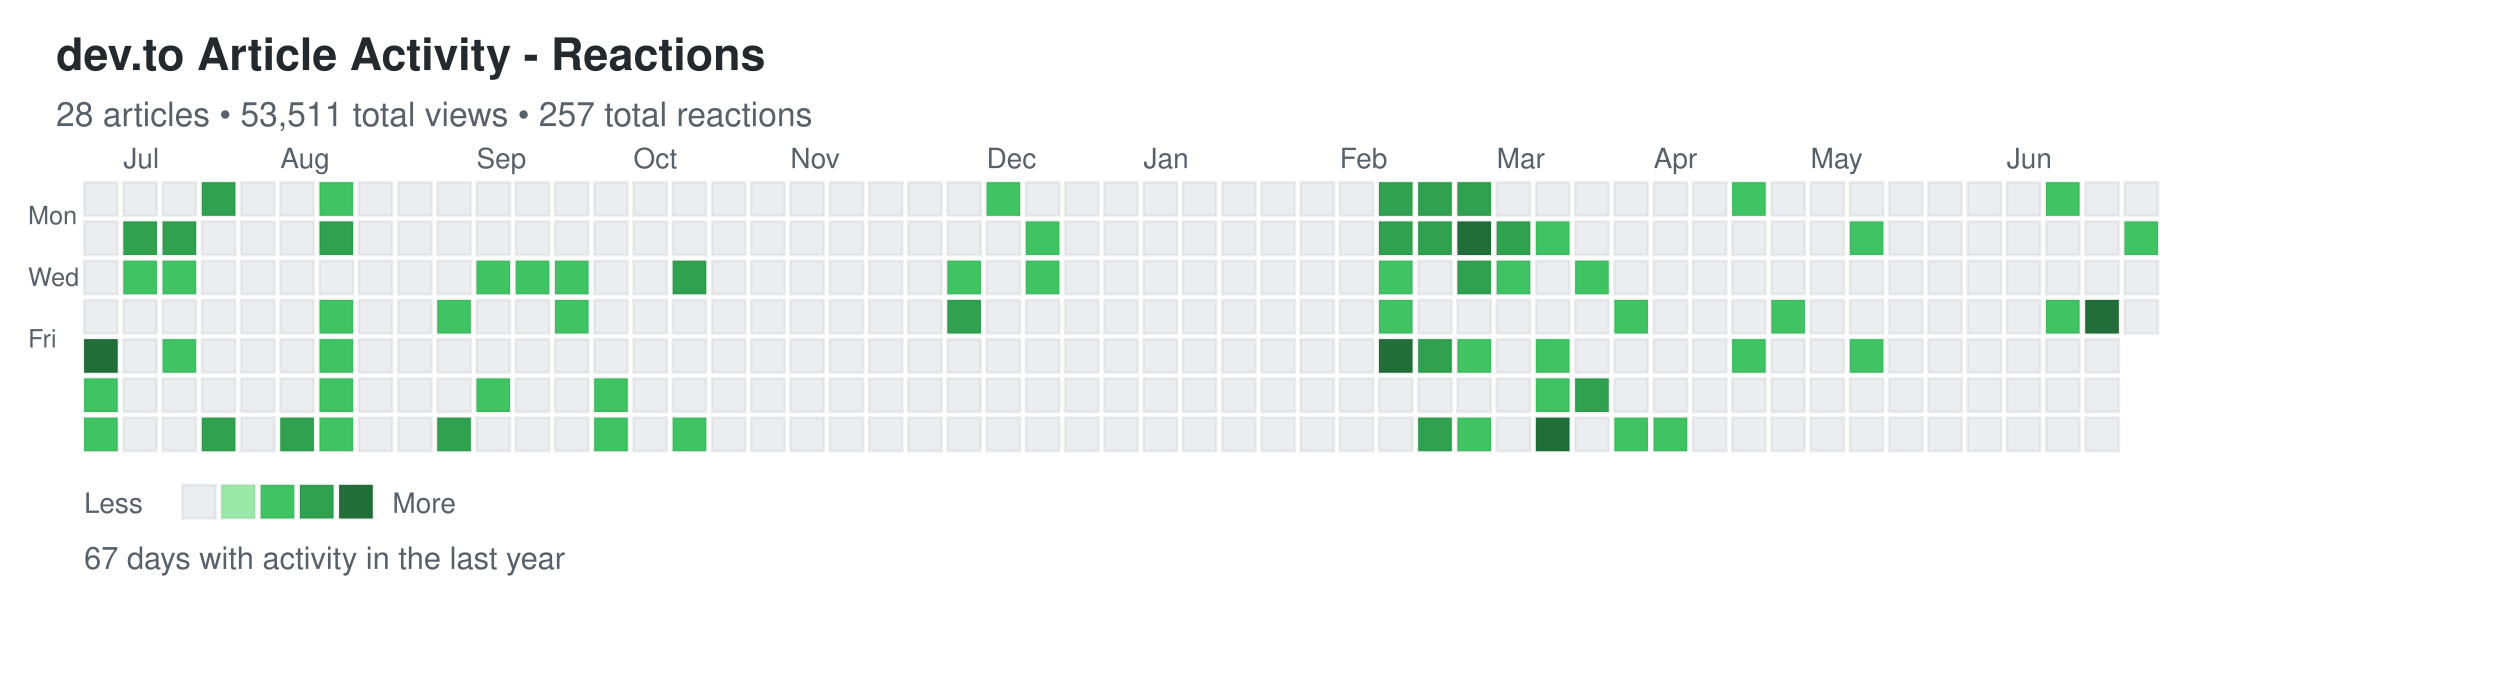
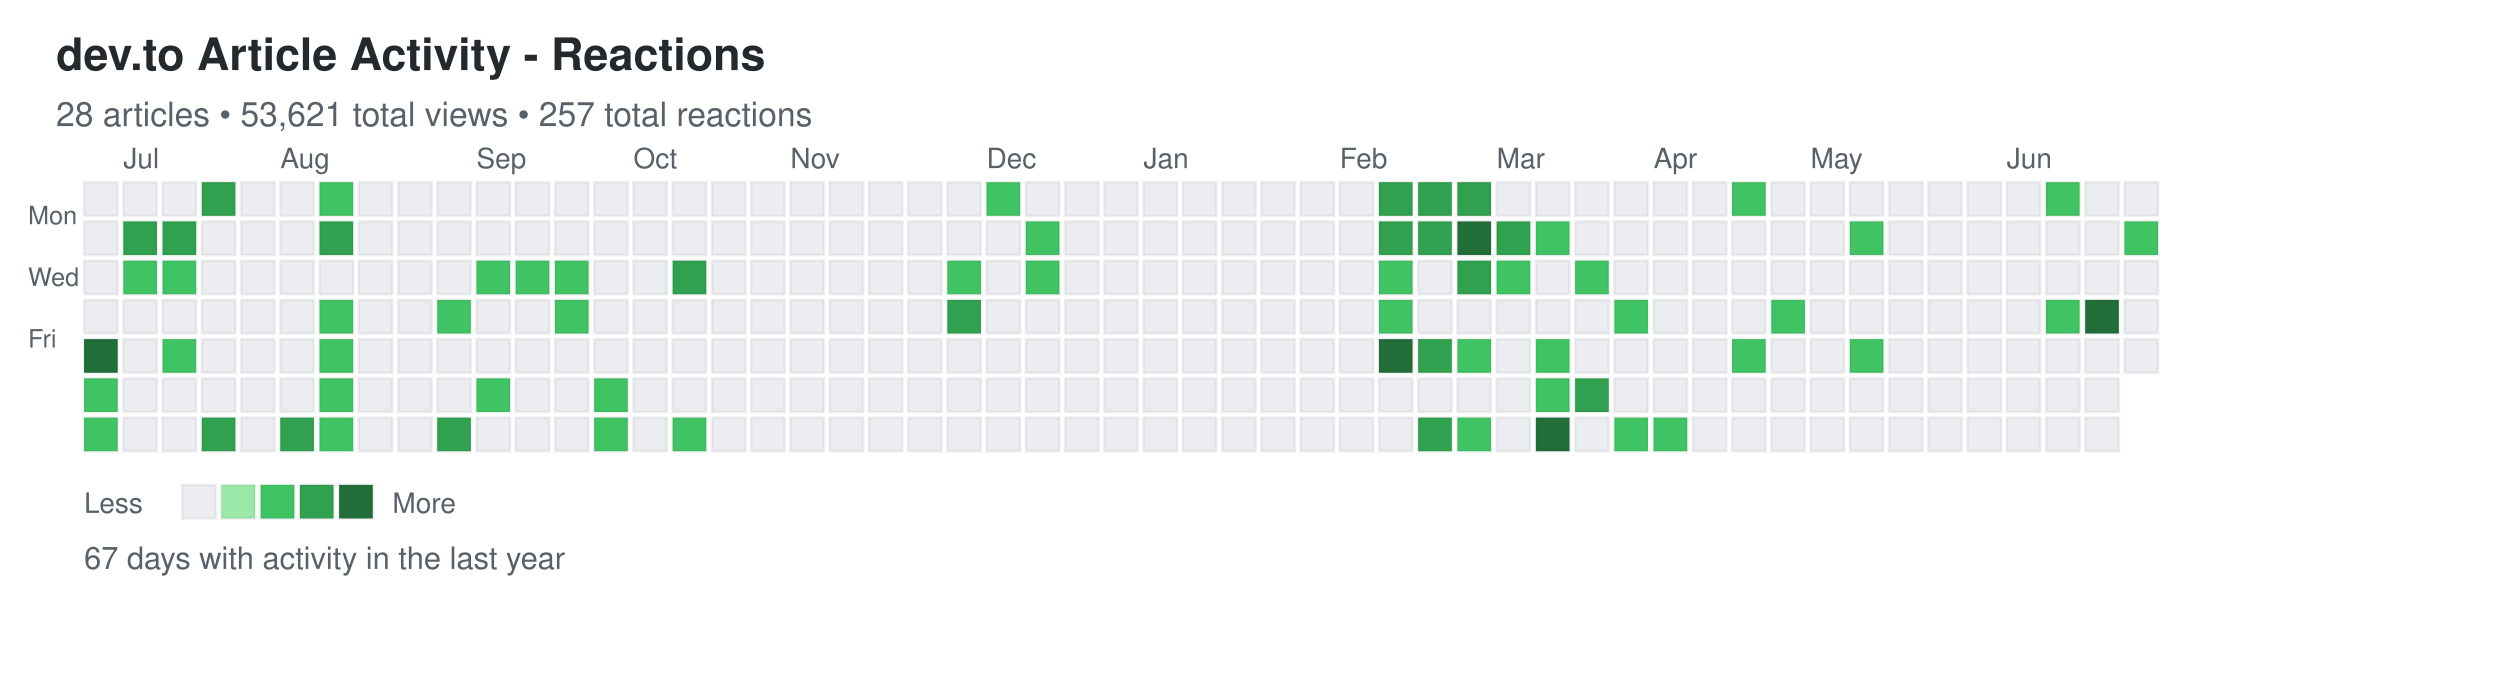
<svg xmlns="http://www.w3.org/2000/svg" width="892" height="248">
  <defs>
    <style>
.day { stroke: rgba(27,31,35,0.06); stroke-width: 1px; cursor: pointer; }
.day:hover { stroke: rgba(27,31,35,0.3); stroke-width: 2px; }
.month-label { font-family: -apple-system, BlinkMacSystemFont, "Segoe UI", Helvetica, Arial, sans-serif; font-size: 10px; fill: #586069; }
.day-label { font-family: -apple-system, BlinkMacSystemFont, "Segoe UI", Helvetica, Arial, sans-serif; font-size: 9px; fill: #586069; }
.title { font-family: -apple-system, BlinkMacSystemFont, "Segoe UI", Helvetica, Arial, sans-serif; font-size: 16px; font-weight: 600; fill: #24292e; }
.subtitle { font-family: -apple-system, BlinkMacSystemFont, "Segoe UI", Helvetica, Arial, sans-serif; font-size: 12px; fill: #586069; }
.stats { font-family: -apple-system, BlinkMacSystemFont, "Segoe UI", Helvetica, Arial, sans-serif; font-size: 11px; fill: #586069; }
.legend-text { font-family: -apple-system, BlinkMacSystemFont, "Segoe UI", Helvetica, Arial, sans-serif; font-size: 10px; fill: #586069; }
</style>
  </defs>
  <text x="20" y="25" class="title">dev.to Article Activity - Reactions</text>
-   <text x="20" y="45" class="subtitle">28 articles • 53,511 total views • 257 total reactions</text>
+   <text x="20" y="45" class="subtitle">28 articles • 53,621 total views • 257 total reactions</text>
  <text x="10" y="80" class="day-label">Mon</text>
  <text x="10" y="102" class="day-label">Wed</text>
  <text x="10" y="124" class="day-label">Fri</text>
  <rect x="30" y="65" width="12" height="12" fill="#ebedf0" class="day" data-date="2025-06-22" data-level="0" />
  <rect x="30" y="79" width="12" height="12" fill="#ebedf0" class="day" data-date="2025-06-23" data-level="0" />
  <rect x="30" y="93" width="12" height="12" fill="#ebedf0" class="day" data-date="2025-06-24" data-level="0" />
  <rect x="30" y="107" width="12" height="12" fill="#ebedf0" class="day" data-date="2025-06-25" data-level="0" />
  <rect x="30" y="121" width="12" height="12" fill="#216e39" class="day" data-date="2025-06-26" data-level="4" />
  <rect x="30" y="135" width="12" height="12" fill="#40c463" class="day" data-date="2025-06-27" data-level="2" />
  <rect x="30" y="149" width="12" height="12" fill="#40c463" class="day" data-date="2025-06-28" data-level="2" />
  <rect x="44" y="65" width="12" height="12" fill="#ebedf0" class="day" data-date="2025-06-29" data-level="0" />
  <rect x="44" y="79" width="12" height="12" fill="#30a14e" class="day" data-date="2025-06-30" data-level="3" />
  <rect x="44" y="93" width="12" height="12" fill="#40c463" class="day" data-date="2025-07-01" data-level="2" />
  <rect x="44" y="107" width="12" height="12" fill="#ebedf0" class="day" data-date="2025-07-02" data-level="0" />
  <rect x="44" y="121" width="12" height="12" fill="#ebedf0" class="day" data-date="2025-07-03" data-level="0" />
  <rect x="44" y="135" width="12" height="12" fill="#ebedf0" class="day" data-date="2025-07-04" data-level="0" />
  <rect x="44" y="149" width="12" height="12" fill="#ebedf0" class="day" data-date="2025-07-05" data-level="0" />
  <rect x="58" y="65" width="12" height="12" fill="#ebedf0" class="day" data-date="2025-07-06" data-level="0" />
  <rect x="58" y="79" width="12" height="12" fill="#30a14e" class="day" data-date="2025-07-07" data-level="3" />
  <rect x="58" y="93" width="12" height="12" fill="#40c463" class="day" data-date="2025-07-08" data-level="2" />
  <rect x="58" y="107" width="12" height="12" fill="#ebedf0" class="day" data-date="2025-07-09" data-level="0" />
  <rect x="58" y="121" width="12" height="12" fill="#40c463" class="day" data-date="2025-07-10" data-level="2" />
  <rect x="58" y="135" width="12" height="12" fill="#ebedf0" class="day" data-date="2025-07-11" data-level="0" />
  <rect x="58" y="149" width="12" height="12" fill="#ebedf0" class="day" data-date="2025-07-12" data-level="0" />
  <rect x="72" y="65" width="12" height="12" fill="#30a14e" class="day" data-date="2025-07-13" data-level="3" />
  <rect x="72" y="79" width="12" height="12" fill="#ebedf0" class="day" data-date="2025-07-14" data-level="0" />
  <rect x="72" y="93" width="12" height="12" fill="#ebedf0" class="day" data-date="2025-07-15" data-level="0" />
  <rect x="72" y="107" width="12" height="12" fill="#ebedf0" class="day" data-date="2025-07-16" data-level="0" />
  <rect x="72" y="121" width="12" height="12" fill="#ebedf0" class="day" data-date="2025-07-17" data-level="0" />
  <rect x="72" y="135" width="12" height="12" fill="#ebedf0" class="day" data-date="2025-07-18" data-level="0" />
  <rect x="72" y="149" width="12" height="12" fill="#30a14e" class="day" data-date="2025-07-19" data-level="3" />
  <rect x="86" y="65" width="12" height="12" fill="#ebedf0" class="day" data-date="2025-07-20" data-level="0" />
  <rect x="86" y="79" width="12" height="12" fill="#ebedf0" class="day" data-date="2025-07-21" data-level="0" />
  <rect x="86" y="93" width="12" height="12" fill="#ebedf0" class="day" data-date="2025-07-22" data-level="0" />
  <rect x="86" y="107" width="12" height="12" fill="#ebedf0" class="day" data-date="2025-07-23" data-level="0" />
  <rect x="86" y="121" width="12" height="12" fill="#ebedf0" class="day" data-date="2025-07-24" data-level="0" />
  <rect x="86" y="135" width="12" height="12" fill="#ebedf0" class="day" data-date="2025-07-25" data-level="0" />
  <rect x="86" y="149" width="12" height="12" fill="#ebedf0" class="day" data-date="2025-07-26" data-level="0" />
  <rect x="100" y="65" width="12" height="12" fill="#ebedf0" class="day" data-date="2025-07-27" data-level="0" />
  <rect x="100" y="79" width="12" height="12" fill="#ebedf0" class="day" data-date="2025-07-28" data-level="0" />
  <rect x="100" y="93" width="12" height="12" fill="#ebedf0" class="day" data-date="2025-07-29" data-level="0" />
  <rect x="100" y="107" width="12" height="12" fill="#ebedf0" class="day" data-date="2025-07-30" data-level="0" />
  <rect x="100" y="121" width="12" height="12" fill="#ebedf0" class="day" data-date="2025-07-31" data-level="0" />
  <rect x="100" y="135" width="12" height="12" fill="#ebedf0" class="day" data-date="2025-08-01" data-level="0" />
  <rect x="100" y="149" width="12" height="12" fill="#30a14e" class="day" data-date="2025-08-02" data-level="3" />
  <rect x="114" y="65" width="12" height="12" fill="#40c463" class="day" data-date="2025-08-03" data-level="2" />
  <rect x="114" y="79" width="12" height="12" fill="#30a14e" class="day" data-date="2025-08-04" data-level="3" />
  <rect x="114" y="93" width="12" height="12" fill="#ebedf0" class="day" data-date="2025-08-05" data-level="0" />
  <rect x="114" y="107" width="12" height="12" fill="#40c463" class="day" data-date="2025-08-06" data-level="2" />
  <rect x="114" y="121" width="12" height="12" fill="#40c463" class="day" data-date="2025-08-07" data-level="2" />
  <rect x="114" y="135" width="12" height="12" fill="#40c463" class="day" data-date="2025-08-08" data-level="2" />
  <rect x="114" y="149" width="12" height="12" fill="#40c463" class="day" data-date="2025-08-09" data-level="2" />
  <rect x="128" y="65" width="12" height="12" fill="#ebedf0" class="day" data-date="2025-08-10" data-level="0" />
  <rect x="128" y="79" width="12" height="12" fill="#ebedf0" class="day" data-date="2025-08-11" data-level="0" />
  <rect x="128" y="93" width="12" height="12" fill="#ebedf0" class="day" data-date="2025-08-12" data-level="0" />
  <rect x="128" y="107" width="12" height="12" fill="#ebedf0" class="day" data-date="2025-08-13" data-level="0" />
  <rect x="128" y="121" width="12" height="12" fill="#ebedf0" class="day" data-date="2025-08-14" data-level="0" />
  <rect x="128" y="135" width="12" height="12" fill="#ebedf0" class="day" data-date="2025-08-15" data-level="0" />
  <rect x="128" y="149" width="12" height="12" fill="#ebedf0" class="day" data-date="2025-08-16" data-level="0" />
  <rect x="142" y="65" width="12" height="12" fill="#ebedf0" class="day" data-date="2025-08-17" data-level="0" />
  <rect x="142" y="79" width="12" height="12" fill="#ebedf0" class="day" data-date="2025-08-18" data-level="0" />
  <rect x="142" y="93" width="12" height="12" fill="#ebedf0" class="day" data-date="2025-08-19" data-level="0" />
  <rect x="142" y="107" width="12" height="12" fill="#ebedf0" class="day" data-date="2025-08-20" data-level="0" />
  <rect x="142" y="121" width="12" height="12" fill="#ebedf0" class="day" data-date="2025-08-21" data-level="0" />
  <rect x="142" y="135" width="12" height="12" fill="#ebedf0" class="day" data-date="2025-08-22" data-level="0" />
  <rect x="142" y="149" width="12" height="12" fill="#ebedf0" class="day" data-date="2025-08-23" data-level="0" />
  <rect x="156" y="65" width="12" height="12" fill="#ebedf0" class="day" data-date="2025-08-24" data-level="0" />
  <rect x="156" y="79" width="12" height="12" fill="#ebedf0" class="day" data-date="2025-08-25" data-level="0" />
  <rect x="156" y="93" width="12" height="12" fill="#ebedf0" class="day" data-date="2025-08-26" data-level="0" />
  <rect x="156" y="107" width="12" height="12" fill="#40c463" class="day" data-date="2025-08-27" data-level="2" />
  <rect x="156" y="121" width="12" height="12" fill="#ebedf0" class="day" data-date="2025-08-28" data-level="0" />
  <rect x="156" y="135" width="12" height="12" fill="#ebedf0" class="day" data-date="2025-08-29" data-level="0" />
  <rect x="156" y="149" width="12" height="12" fill="#30a14e" class="day" data-date="2025-08-30" data-level="3" />
  <rect x="170" y="65" width="12" height="12" fill="#ebedf0" class="day" data-date="2025-08-31" data-level="0" />
  <rect x="170" y="79" width="12" height="12" fill="#ebedf0" class="day" data-date="2025-09-01" data-level="0" />
  <rect x="170" y="93" width="12" height="12" fill="#40c463" class="day" data-date="2025-09-02" data-level="2" />
  <rect x="170" y="107" width="12" height="12" fill="#ebedf0" class="day" data-date="2025-09-03" data-level="0" />
  <rect x="170" y="121" width="12" height="12" fill="#ebedf0" class="day" data-date="2025-09-04" data-level="0" />
  <rect x="170" y="135" width="12" height="12" fill="#40c463" class="day" data-date="2025-09-05" data-level="2" />
  <rect x="170" y="149" width="12" height="12" fill="#ebedf0" class="day" data-date="2025-09-06" data-level="0" />
  <rect x="184" y="65" width="12" height="12" fill="#ebedf0" class="day" data-date="2025-09-07" data-level="0" />
  <rect x="184" y="79" width="12" height="12" fill="#ebedf0" class="day" data-date="2025-09-08" data-level="0" />
  <rect x="184" y="93" width="12" height="12" fill="#40c463" class="day" data-date="2025-09-09" data-level="2" />
  <rect x="184" y="107" width="12" height="12" fill="#ebedf0" class="day" data-date="2025-09-10" data-level="0" />
  <rect x="184" y="121" width="12" height="12" fill="#ebedf0" class="day" data-date="2025-09-11" data-level="0" />
  <rect x="184" y="135" width="12" height="12" fill="#ebedf0" class="day" data-date="2025-09-12" data-level="0" />
  <rect x="184" y="149" width="12" height="12" fill="#ebedf0" class="day" data-date="2025-09-13" data-level="0" />
  <rect x="198" y="65" width="12" height="12" fill="#ebedf0" class="day" data-date="2025-09-14" data-level="0" />
  <rect x="198" y="79" width="12" height="12" fill="#ebedf0" class="day" data-date="2025-09-15" data-level="0" />
  <rect x="198" y="93" width="12" height="12" fill="#40c463" class="day" data-date="2025-09-16" data-level="2" />
  <rect x="198" y="107" width="12" height="12" fill="#40c463" class="day" data-date="2025-09-17" data-level="2" />
  <rect x="198" y="121" width="12" height="12" fill="#ebedf0" class="day" data-date="2025-09-18" data-level="0" />
  <rect x="198" y="135" width="12" height="12" fill="#ebedf0" class="day" data-date="2025-09-19" data-level="0" />
  <rect x="198" y="149" width="12" height="12" fill="#ebedf0" class="day" data-date="2025-09-20" data-level="0" />
  <rect x="212" y="65" width="12" height="12" fill="#ebedf0" class="day" data-date="2025-09-21" data-level="0" />
  <rect x="212" y="79" width="12" height="12" fill="#ebedf0" class="day" data-date="2025-09-22" data-level="0" />
  <rect x="212" y="93" width="12" height="12" fill="#ebedf0" class="day" data-date="2025-09-23" data-level="0" />
  <rect x="212" y="107" width="12" height="12" fill="#ebedf0" class="day" data-date="2025-09-24" data-level="0" />
  <rect x="212" y="121" width="12" height="12" fill="#ebedf0" class="day" data-date="2025-09-25" data-level="0" />
  <rect x="212" y="135" width="12" height="12" fill="#40c463" class="day" data-date="2025-09-26" data-level="2" />
  <rect x="212" y="149" width="12" height="12" fill="#40c463" class="day" data-date="2025-09-27" data-level="2" />
  <rect x="226" y="65" width="12" height="12" fill="#ebedf0" class="day" data-date="2025-09-28" data-level="0" />
  <rect x="226" y="79" width="12" height="12" fill="#ebedf0" class="day" data-date="2025-09-29" data-level="0" />
  <rect x="226" y="93" width="12" height="12" fill="#ebedf0" class="day" data-date="2025-09-30" data-level="0" />
  <rect x="226" y="107" width="12" height="12" fill="#ebedf0" class="day" data-date="2025-10-01" data-level="0" />
  <rect x="226" y="121" width="12" height="12" fill="#ebedf0" class="day" data-date="2025-10-02" data-level="0" />
  <rect x="226" y="135" width="12" height="12" fill="#ebedf0" class="day" data-date="2025-10-03" data-level="0" />
  <rect x="226" y="149" width="12" height="12" fill="#ebedf0" class="day" data-date="2025-10-04" data-level="0" />
  <rect x="240" y="65" width="12" height="12" fill="#ebedf0" class="day" data-date="2025-10-05" data-level="0" />
  <rect x="240" y="79" width="12" height="12" fill="#ebedf0" class="day" data-date="2025-10-06" data-level="0" />
  <rect x="240" y="93" width="12" height="12" fill="#30a14e" class="day" data-date="2025-10-07" data-level="3" />
  <rect x="240" y="107" width="12" height="12" fill="#ebedf0" class="day" data-date="2025-10-08" data-level="0" />
  <rect x="240" y="121" width="12" height="12" fill="#ebedf0" class="day" data-date="2025-10-09" data-level="0" />
  <rect x="240" y="135" width="12" height="12" fill="#ebedf0" class="day" data-date="2025-10-10" data-level="0" />
  <rect x="240" y="149" width="12" height="12" fill="#40c463" class="day" data-date="2025-10-11" data-level="2" />
  <rect x="254" y="65" width="12" height="12" fill="#ebedf0" class="day" data-date="2025-10-12" data-level="0" />
  <rect x="254" y="79" width="12" height="12" fill="#ebedf0" class="day" data-date="2025-10-13" data-level="0" />
  <rect x="254" y="93" width="12" height="12" fill="#ebedf0" class="day" data-date="2025-10-14" data-level="0" />
  <rect x="254" y="107" width="12" height="12" fill="#ebedf0" class="day" data-date="2025-10-15" data-level="0" />
  <rect x="254" y="121" width="12" height="12" fill="#ebedf0" class="day" data-date="2025-10-16" data-level="0" />
  <rect x="254" y="135" width="12" height="12" fill="#ebedf0" class="day" data-date="2025-10-17" data-level="0" />
  <rect x="254" y="149" width="12" height="12" fill="#ebedf0" class="day" data-date="2025-10-18" data-level="0" />
  <rect x="268" y="65" width="12" height="12" fill="#ebedf0" class="day" data-date="2025-10-19" data-level="0" />
  <rect x="268" y="79" width="12" height="12" fill="#ebedf0" class="day" data-date="2025-10-20" data-level="0" />
  <rect x="268" y="93" width="12" height="12" fill="#ebedf0" class="day" data-date="2025-10-21" data-level="0" />
  <rect x="268" y="107" width="12" height="12" fill="#ebedf0" class="day" data-date="2025-10-22" data-level="0" />
  <rect x="268" y="121" width="12" height="12" fill="#ebedf0" class="day" data-date="2025-10-23" data-level="0" />
  <rect x="268" y="135" width="12" height="12" fill="#ebedf0" class="day" data-date="2025-10-24" data-level="0" />
  <rect x="268" y="149" width="12" height="12" fill="#ebedf0" class="day" data-date="2025-10-25" data-level="0" />
  <rect x="282" y="65" width="12" height="12" fill="#ebedf0" class="day" data-date="2025-10-26" data-level="0" />
  <rect x="282" y="79" width="12" height="12" fill="#ebedf0" class="day" data-date="2025-10-27" data-level="0" />
  <rect x="282" y="93" width="12" height="12" fill="#ebedf0" class="day" data-date="2025-10-28" data-level="0" />
  <rect x="282" y="107" width="12" height="12" fill="#ebedf0" class="day" data-date="2025-10-29" data-level="0" />
  <rect x="282" y="121" width="12" height="12" fill="#ebedf0" class="day" data-date="2025-10-30" data-level="0" />
  <rect x="282" y="135" width="12" height="12" fill="#ebedf0" class="day" data-date="2025-10-31" data-level="0" />
  <rect x="282" y="149" width="12" height="12" fill="#ebedf0" class="day" data-date="2025-11-01" data-level="0" />
  <rect x="296" y="65" width="12" height="12" fill="#ebedf0" class="day" data-date="2025-11-02" data-level="0" />
  <rect x="296" y="79" width="12" height="12" fill="#ebedf0" class="day" data-date="2025-11-03" data-level="0" />
  <rect x="296" y="93" width="12" height="12" fill="#ebedf0" class="day" data-date="2025-11-04" data-level="0" />
  <rect x="296" y="107" width="12" height="12" fill="#ebedf0" class="day" data-date="2025-11-05" data-level="0" />
  <rect x="296" y="121" width="12" height="12" fill="#ebedf0" class="day" data-date="2025-11-06" data-level="0" />
  <rect x="296" y="135" width="12" height="12" fill="#ebedf0" class="day" data-date="2025-11-07" data-level="0" />
  <rect x="296" y="149" width="12" height="12" fill="#ebedf0" class="day" data-date="2025-11-08" data-level="0" />
  <rect x="310" y="65" width="12" height="12" fill="#ebedf0" class="day" data-date="2025-11-09" data-level="0" />
  <rect x="310" y="79" width="12" height="12" fill="#ebedf0" class="day" data-date="2025-11-10" data-level="0" />
  <rect x="310" y="93" width="12" height="12" fill="#ebedf0" class="day" data-date="2025-11-11" data-level="0" />
  <rect x="310" y="107" width="12" height="12" fill="#ebedf0" class="day" data-date="2025-11-12" data-level="0" />
  <rect x="310" y="121" width="12" height="12" fill="#ebedf0" class="day" data-date="2025-11-13" data-level="0" />
  <rect x="310" y="135" width="12" height="12" fill="#ebedf0" class="day" data-date="2025-11-14" data-level="0" />
  <rect x="310" y="149" width="12" height="12" fill="#ebedf0" class="day" data-date="2025-11-15" data-level="0" />
  <rect x="324" y="65" width="12" height="12" fill="#ebedf0" class="day" data-date="2025-11-16" data-level="0" />
  <rect x="324" y="79" width="12" height="12" fill="#ebedf0" class="day" data-date="2025-11-17" data-level="0" />
  <rect x="324" y="93" width="12" height="12" fill="#ebedf0" class="day" data-date="2025-11-18" data-level="0" />
  <rect x="324" y="107" width="12" height="12" fill="#ebedf0" class="day" data-date="2025-11-19" data-level="0" />
  <rect x="324" y="121" width="12" height="12" fill="#ebedf0" class="day" data-date="2025-11-20" data-level="0" />
  <rect x="324" y="135" width="12" height="12" fill="#ebedf0" class="day" data-date="2025-11-21" data-level="0" />
  <rect x="324" y="149" width="12" height="12" fill="#ebedf0" class="day" data-date="2025-11-22" data-level="0" />
  <rect x="338" y="65" width="12" height="12" fill="#ebedf0" class="day" data-date="2025-11-23" data-level="0" />
  <rect x="338" y="79" width="12" height="12" fill="#ebedf0" class="day" data-date="2025-11-24" data-level="0" />
  <rect x="338" y="93" width="12" height="12" fill="#40c463" class="day" data-date="2025-11-25" data-level="2" />
  <rect x="338" y="107" width="12" height="12" fill="#30a14e" class="day" data-date="2025-11-26" data-level="3" />
  <rect x="338" y="121" width="12" height="12" fill="#ebedf0" class="day" data-date="2025-11-27" data-level="0" />
  <rect x="338" y="135" width="12" height="12" fill="#ebedf0" class="day" data-date="2025-11-28" data-level="0" />
  <rect x="338" y="149" width="12" height="12" fill="#ebedf0" class="day" data-date="2025-11-29" data-level="0" />
  <rect x="352" y="65" width="12" height="12" fill="#40c463" class="day" data-date="2025-11-30" data-level="2" />
  <rect x="352" y="79" width="12" height="12" fill="#ebedf0" class="day" data-date="2025-12-01" data-level="0" />
  <rect x="352" y="93" width="12" height="12" fill="#ebedf0" class="day" data-date="2025-12-02" data-level="0" />
  <rect x="352" y="107" width="12" height="12" fill="#ebedf0" class="day" data-date="2025-12-03" data-level="0" />
  <rect x="352" y="121" width="12" height="12" fill="#ebedf0" class="day" data-date="2025-12-04" data-level="0" />
  <rect x="352" y="135" width="12" height="12" fill="#ebedf0" class="day" data-date="2025-12-05" data-level="0" />
  <rect x="352" y="149" width="12" height="12" fill="#ebedf0" class="day" data-date="2025-12-06" data-level="0" />
  <rect x="366" y="65" width="12" height="12" fill="#ebedf0" class="day" data-date="2025-12-07" data-level="0" />
  <rect x="366" y="79" width="12" height="12" fill="#40c463" class="day" data-date="2025-12-08" data-level="2" />
  <rect x="366" y="93" width="12" height="12" fill="#40c463" class="day" data-date="2025-12-09" data-level="2" />
  <rect x="366" y="107" width="12" height="12" fill="#ebedf0" class="day" data-date="2025-12-10" data-level="0" />
  <rect x="366" y="121" width="12" height="12" fill="#ebedf0" class="day" data-date="2025-12-11" data-level="0" />
  <rect x="366" y="135" width="12" height="12" fill="#ebedf0" class="day" data-date="2025-12-12" data-level="0" />
  <rect x="366" y="149" width="12" height="12" fill="#ebedf0" class="day" data-date="2025-12-13" data-level="0" />
  <rect x="380" y="65" width="12" height="12" fill="#ebedf0" class="day" data-date="2025-12-14" data-level="0" />
  <rect x="380" y="79" width="12" height="12" fill="#ebedf0" class="day" data-date="2025-12-15" data-level="0" />
  <rect x="380" y="93" width="12" height="12" fill="#ebedf0" class="day" data-date="2025-12-16" data-level="0" />
  <rect x="380" y="107" width="12" height="12" fill="#ebedf0" class="day" data-date="2025-12-17" data-level="0" />
  <rect x="380" y="121" width="12" height="12" fill="#ebedf0" class="day" data-date="2025-12-18" data-level="0" />
  <rect x="380" y="135" width="12" height="12" fill="#ebedf0" class="day" data-date="2025-12-19" data-level="0" />
  <rect x="380" y="149" width="12" height="12" fill="#ebedf0" class="day" data-date="2025-12-20" data-level="0" />
  <rect x="394" y="65" width="12" height="12" fill="#ebedf0" class="day" data-date="2025-12-21" data-level="0" />
  <rect x="394" y="79" width="12" height="12" fill="#ebedf0" class="day" data-date="2025-12-22" data-level="0" />
  <rect x="394" y="93" width="12" height="12" fill="#ebedf0" class="day" data-date="2025-12-23" data-level="0" />
  <rect x="394" y="107" width="12" height="12" fill="#ebedf0" class="day" data-date="2025-12-24" data-level="0" />
  <rect x="394" y="121" width="12" height="12" fill="#ebedf0" class="day" data-date="2025-12-25" data-level="0" />
  <rect x="394" y="135" width="12" height="12" fill="#ebedf0" class="day" data-date="2025-12-26" data-level="0" />
  <rect x="394" y="149" width="12" height="12" fill="#ebedf0" class="day" data-date="2025-12-27" data-level="0" />
  <rect x="408" y="65" width="12" height="12" fill="#ebedf0" class="day" data-date="2025-12-28" data-level="0" />
  <rect x="408" y="79" width="12" height="12" fill="#ebedf0" class="day" data-date="2025-12-29" data-level="0" />
  <rect x="408" y="93" width="12" height="12" fill="#ebedf0" class="day" data-date="2025-12-30" data-level="0" />
  <rect x="408" y="107" width="12" height="12" fill="#ebedf0" class="day" data-date="2025-12-31" data-level="0" />
  <rect x="408" y="121" width="12" height="12" fill="#ebedf0" class="day" data-date="2026-01-01" data-level="0" />
  <rect x="408" y="135" width="12" height="12" fill="#ebedf0" class="day" data-date="2026-01-02" data-level="0" />
  <rect x="408" y="149" width="12" height="12" fill="#ebedf0" class="day" data-date="2026-01-03" data-level="0" />
  <rect x="422" y="65" width="12" height="12" fill="#ebedf0" class="day" data-date="2026-01-04" data-level="0" />
  <rect x="422" y="79" width="12" height="12" fill="#ebedf0" class="day" data-date="2026-01-05" data-level="0" />
  <rect x="422" y="93" width="12" height="12" fill="#ebedf0" class="day" data-date="2026-01-06" data-level="0" />
  <rect x="422" y="107" width="12" height="12" fill="#ebedf0" class="day" data-date="2026-01-07" data-level="0" />
  <rect x="422" y="121" width="12" height="12" fill="#ebedf0" class="day" data-date="2026-01-08" data-level="0" />
  <rect x="422" y="135" width="12" height="12" fill="#ebedf0" class="day" data-date="2026-01-09" data-level="0" />
  <rect x="422" y="149" width="12" height="12" fill="#ebedf0" class="day" data-date="2026-01-10" data-level="0" />
  <rect x="436" y="65" width="12" height="12" fill="#ebedf0" class="day" data-date="2026-01-11" data-level="0" />
  <rect x="436" y="79" width="12" height="12" fill="#ebedf0" class="day" data-date="2026-01-12" data-level="0" />
  <rect x="436" y="93" width="12" height="12" fill="#ebedf0" class="day" data-date="2026-01-13" data-level="0" />
  <rect x="436" y="107" width="12" height="12" fill="#ebedf0" class="day" data-date="2026-01-14" data-level="0" />
  <rect x="436" y="121" width="12" height="12" fill="#ebedf0" class="day" data-date="2026-01-15" data-level="0" />
  <rect x="436" y="135" width="12" height="12" fill="#ebedf0" class="day" data-date="2026-01-16" data-level="0" />
  <rect x="436" y="149" width="12" height="12" fill="#ebedf0" class="day" data-date="2026-01-17" data-level="0" />
  <rect x="450" y="65" width="12" height="12" fill="#ebedf0" class="day" data-date="2026-01-18" data-level="0" />
  <rect x="450" y="79" width="12" height="12" fill="#ebedf0" class="day" data-date="2026-01-19" data-level="0" />
  <rect x="450" y="93" width="12" height="12" fill="#ebedf0" class="day" data-date="2026-01-20" data-level="0" />
  <rect x="450" y="107" width="12" height="12" fill="#ebedf0" class="day" data-date="2026-01-21" data-level="0" />
  <rect x="450" y="121" width="12" height="12" fill="#ebedf0" class="day" data-date="2026-01-22" data-level="0" />
  <rect x="450" y="135" width="12" height="12" fill="#ebedf0" class="day" data-date="2026-01-23" data-level="0" />
  <rect x="450" y="149" width="12" height="12" fill="#ebedf0" class="day" data-date="2026-01-24" data-level="0" />
  <rect x="464" y="65" width="12" height="12" fill="#ebedf0" class="day" data-date="2026-01-25" data-level="0" />
  <rect x="464" y="79" width="12" height="12" fill="#ebedf0" class="day" data-date="2026-01-26" data-level="0" />
  <rect x="464" y="93" width="12" height="12" fill="#ebedf0" class="day" data-date="2026-01-27" data-level="0" />
  <rect x="464" y="107" width="12" height="12" fill="#ebedf0" class="day" data-date="2026-01-28" data-level="0" />
  <rect x="464" y="121" width="12" height="12" fill="#ebedf0" class="day" data-date="2026-01-29" data-level="0" />
  <rect x="464" y="135" width="12" height="12" fill="#ebedf0" class="day" data-date="2026-01-30" data-level="0" />
  <rect x="464" y="149" width="12" height="12" fill="#ebedf0" class="day" data-date="2026-01-31" data-level="0" />
  <rect x="478" y="65" width="12" height="12" fill="#ebedf0" class="day" data-date="2026-02-01" data-level="0" />
  <rect x="478" y="79" width="12" height="12" fill="#ebedf0" class="day" data-date="2026-02-02" data-level="0" />
  <rect x="478" y="93" width="12" height="12" fill="#ebedf0" class="day" data-date="2026-02-03" data-level="0" />
  <rect x="478" y="107" width="12" height="12" fill="#ebedf0" class="day" data-date="2026-02-04" data-level="0" />
  <rect x="478" y="121" width="12" height="12" fill="#ebedf0" class="day" data-date="2026-02-05" data-level="0" />
  <rect x="478" y="135" width="12" height="12" fill="#ebedf0" class="day" data-date="2026-02-06" data-level="0" />
  <rect x="478" y="149" width="12" height="12" fill="#ebedf0" class="day" data-date="2026-02-07" data-level="0" />
  <rect x="492" y="65" width="12" height="12" fill="#30a14e" class="day" data-date="2026-02-08" data-level="3" />
  <rect x="492" y="79" width="12" height="12" fill="#30a14e" class="day" data-date="2026-02-09" data-level="3" />
  <rect x="492" y="93" width="12" height="12" fill="#40c463" class="day" data-date="2026-02-10" data-level="2" />
  <rect x="492" y="107" width="12" height="12" fill="#40c463" class="day" data-date="2026-02-11" data-level="2" />
  <rect x="492" y="121" width="12" height="12" fill="#216e39" class="day" data-date="2026-02-12" data-level="4" />
  <rect x="492" y="135" width="12" height="12" fill="#ebedf0" class="day" data-date="2026-02-13" data-level="0" />
  <rect x="492" y="149" width="12" height="12" fill="#ebedf0" class="day" data-date="2026-02-14" data-level="0" />
  <rect x="506" y="65" width="12" height="12" fill="#30a14e" class="day" data-date="2026-02-15" data-level="3" />
  <rect x="506" y="79" width="12" height="12" fill="#30a14e" class="day" data-date="2026-02-16" data-level="3" />
  <rect x="506" y="93" width="12" height="12" fill="#ebedf0" class="day" data-date="2026-02-17" data-level="0" />
  <rect x="506" y="107" width="12" height="12" fill="#ebedf0" class="day" data-date="2026-02-18" data-level="0" />
  <rect x="506" y="121" width="12" height="12" fill="#30a14e" class="day" data-date="2026-02-19" data-level="3" />
  <rect x="506" y="135" width="12" height="12" fill="#ebedf0" class="day" data-date="2026-02-20" data-level="0" />
  <rect x="506" y="149" width="12" height="12" fill="#30a14e" class="day" data-date="2026-02-21" data-level="3" />
  <rect x="520" y="65" width="12" height="12" fill="#30a14e" class="day" data-date="2026-02-22" data-level="3" />
  <rect x="520" y="79" width="12" height="12" fill="#216e39" class="day" data-date="2026-02-23" data-level="4" />
  <rect x="520" y="93" width="12" height="12" fill="#30a14e" class="day" data-date="2026-02-24" data-level="3" />
  <rect x="520" y="107" width="12" height="12" fill="#ebedf0" class="day" data-date="2026-02-25" data-level="0" />
  <rect x="520" y="121" width="12" height="12" fill="#40c463" class="day" data-date="2026-02-26" data-level="2" />
  <rect x="520" y="135" width="12" height="12" fill="#ebedf0" class="day" data-date="2026-02-27" data-level="0" />
  <rect x="520" y="149" width="12" height="12" fill="#40c463" class="day" data-date="2026-02-28" data-level="2" />
  <rect x="534" y="65" width="12" height="12" fill="#ebedf0" class="day" data-date="2026-03-01" data-level="0" />
  <rect x="534" y="79" width="12" height="12" fill="#30a14e" class="day" data-date="2026-03-02" data-level="3" />
  <rect x="534" y="93" width="12" height="12" fill="#40c463" class="day" data-date="2026-03-03" data-level="2" />
  <rect x="534" y="107" width="12" height="12" fill="#ebedf0" class="day" data-date="2026-03-04" data-level="0" />
  <rect x="534" y="121" width="12" height="12" fill="#ebedf0" class="day" data-date="2026-03-05" data-level="0" />
  <rect x="534" y="135" width="12" height="12" fill="#ebedf0" class="day" data-date="2026-03-06" data-level="0" />
  <rect x="534" y="149" width="12" height="12" fill="#ebedf0" class="day" data-date="2026-03-07" data-level="0" />
  <rect x="548" y="65" width="12" height="12" fill="#ebedf0" class="day" data-date="2026-03-08" data-level="0" />
  <rect x="548" y="79" width="12" height="12" fill="#40c463" class="day" data-date="2026-03-09" data-level="2" />
  <rect x="548" y="93" width="12" height="12" fill="#ebedf0" class="day" data-date="2026-03-10" data-level="0" />
  <rect x="548" y="107" width="12" height="12" fill="#ebedf0" class="day" data-date="2026-03-11" data-level="0" />
  <rect x="548" y="121" width="12" height="12" fill="#40c463" class="day" data-date="2026-03-12" data-level="2" />
  <rect x="548" y="135" width="12" height="12" fill="#40c463" class="day" data-date="2026-03-13" data-level="2" />
  <rect x="548" y="149" width="12" height="12" fill="#216e39" class="day" data-date="2026-03-14" data-level="4" />
  <rect x="562" y="65" width="12" height="12" fill="#ebedf0" class="day" data-date="2026-03-15" data-level="0" />
  <rect x="562" y="79" width="12" height="12" fill="#ebedf0" class="day" data-date="2026-03-16" data-level="0" />
  <rect x="562" y="93" width="12" height="12" fill="#40c463" class="day" data-date="2026-03-17" data-level="2" />
  <rect x="562" y="107" width="12" height="12" fill="#ebedf0" class="day" data-date="2026-03-18" data-level="0" />
  <rect x="562" y="121" width="12" height="12" fill="#ebedf0" class="day" data-date="2026-03-19" data-level="0" />
  <rect x="562" y="135" width="12" height="12" fill="#30a14e" class="day" data-date="2026-03-20" data-level="3" />
  <rect x="562" y="149" width="12" height="12" fill="#ebedf0" class="day" data-date="2026-03-21" data-level="0" />
  <rect x="576" y="65" width="12" height="12" fill="#ebedf0" class="day" data-date="2026-03-22" data-level="0" />
  <rect x="576" y="79" width="12" height="12" fill="#ebedf0" class="day" data-date="2026-03-23" data-level="0" />
  <rect x="576" y="93" width="12" height="12" fill="#ebedf0" class="day" data-date="2026-03-24" data-level="0" />
  <rect x="576" y="107" width="12" height="12" fill="#40c463" class="day" data-date="2026-03-25" data-level="2" />
  <rect x="576" y="121" width="12" height="12" fill="#ebedf0" class="day" data-date="2026-03-26" data-level="0" />
  <rect x="576" y="135" width="12" height="12" fill="#ebedf0" class="day" data-date="2026-03-27" data-level="0" />
  <rect x="576" y="149" width="12" height="12" fill="#40c463" class="day" data-date="2026-03-28" data-level="2" />
  <rect x="590" y="65" width="12" height="12" fill="#ebedf0" class="day" data-date="2026-03-29" data-level="0" />
  <rect x="590" y="79" width="12" height="12" fill="#ebedf0" class="day" data-date="2026-03-30" data-level="0" />
  <rect x="590" y="93" width="12" height="12" fill="#ebedf0" class="day" data-date="2026-03-31" data-level="0" />
  <rect x="590" y="107" width="12" height="12" fill="#ebedf0" class="day" data-date="2026-04-01" data-level="0" />
  <rect x="590" y="121" width="12" height="12" fill="#ebedf0" class="day" data-date="2026-04-02" data-level="0" />
  <rect x="590" y="135" width="12" height="12" fill="#ebedf0" class="day" data-date="2026-04-03" data-level="0" />
  <rect x="590" y="149" width="12" height="12" fill="#40c463" class="day" data-date="2026-04-04" data-level="2" />
  <rect x="604" y="65" width="12" height="12" fill="#ebedf0" class="day" data-date="2026-04-05" data-level="0" />
  <rect x="604" y="79" width="12" height="12" fill="#ebedf0" class="day" data-date="2026-04-06" data-level="0" />
  <rect x="604" y="93" width="12" height="12" fill="#ebedf0" class="day" data-date="2026-04-07" data-level="0" />
  <rect x="604" y="107" width="12" height="12" fill="#ebedf0" class="day" data-date="2026-04-08" data-level="0" />
  <rect x="604" y="121" width="12" height="12" fill="#ebedf0" class="day" data-date="2026-04-09" data-level="0" />
  <rect x="604" y="135" width="12" height="12" fill="#ebedf0" class="day" data-date="2026-04-10" data-level="0" />
  <rect x="604" y="149" width="12" height="12" fill="#ebedf0" class="day" data-date="2026-04-11" data-level="0" />
  <rect x="618" y="65" width="12" height="12" fill="#40c463" class="day" data-date="2026-04-12" data-level="2" />
  <rect x="618" y="79" width="12" height="12" fill="#ebedf0" class="day" data-date="2026-04-13" data-level="0" />
  <rect x="618" y="93" width="12" height="12" fill="#ebedf0" class="day" data-date="2026-04-14" data-level="0" />
  <rect x="618" y="107" width="12" height="12" fill="#ebedf0" class="day" data-date="2026-04-15" data-level="0" />
  <rect x="618" y="121" width="12" height="12" fill="#40c463" class="day" data-date="2026-04-16" data-level="2" />
  <rect x="618" y="135" width="12" height="12" fill="#ebedf0" class="day" data-date="2026-04-17" data-level="0" />
  <rect x="618" y="149" width="12" height="12" fill="#ebedf0" class="day" data-date="2026-04-18" data-level="0" />
  <rect x="632" y="65" width="12" height="12" fill="#ebedf0" class="day" data-date="2026-04-19" data-level="0" />
  <rect x="632" y="79" width="12" height="12" fill="#ebedf0" class="day" data-date="2026-04-20" data-level="0" />
  <rect x="632" y="93" width="12" height="12" fill="#ebedf0" class="day" data-date="2026-04-21" data-level="0" />
  <rect x="632" y="107" width="12" height="12" fill="#40c463" class="day" data-date="2026-04-22" data-level="2" />
  <rect x="632" y="121" width="12" height="12" fill="#ebedf0" class="day" data-date="2026-04-23" data-level="0" />
  <rect x="632" y="135" width="12" height="12" fill="#ebedf0" class="day" data-date="2026-04-24" data-level="0" />
  <rect x="632" y="149" width="12" height="12" fill="#ebedf0" class="day" data-date="2026-04-25" data-level="0" />
  <rect x="646" y="65" width="12" height="12" fill="#ebedf0" class="day" data-date="2026-04-26" data-level="0" />
  <rect x="646" y="79" width="12" height="12" fill="#ebedf0" class="day" data-date="2026-04-27" data-level="0" />
  <rect x="646" y="93" width="12" height="12" fill="#ebedf0" class="day" data-date="2026-04-28" data-level="0" />
  <rect x="646" y="107" width="12" height="12" fill="#ebedf0" class="day" data-date="2026-04-29" data-level="0" />
  <rect x="646" y="121" width="12" height="12" fill="#ebedf0" class="day" data-date="2026-04-30" data-level="0" />
  <rect x="646" y="135" width="12" height="12" fill="#ebedf0" class="day" data-date="2026-05-01" data-level="0" />
  <rect x="646" y="149" width="12" height="12" fill="#ebedf0" class="day" data-date="2026-05-02" data-level="0" />
  <rect x="660" y="65" width="12" height="12" fill="#ebedf0" class="day" data-date="2026-05-03" data-level="0" />
  <rect x="660" y="79" width="12" height="12" fill="#40c463" class="day" data-date="2026-05-04" data-level="2" />
  <rect x="660" y="93" width="12" height="12" fill="#ebedf0" class="day" data-date="2026-05-05" data-level="0" />
  <rect x="660" y="107" width="12" height="12" fill="#ebedf0" class="day" data-date="2026-05-06" data-level="0" />
  <rect x="660" y="121" width="12" height="12" fill="#40c463" class="day" data-date="2026-05-07" data-level="2" />
  <rect x="660" y="135" width="12" height="12" fill="#ebedf0" class="day" data-date="2026-05-08" data-level="0" />
  <rect x="660" y="149" width="12" height="12" fill="#ebedf0" class="day" data-date="2026-05-09" data-level="0" />
  <rect x="674" y="65" width="12" height="12" fill="#ebedf0" class="day" data-date="2026-05-10" data-level="0" />
  <rect x="674" y="79" width="12" height="12" fill="#ebedf0" class="day" data-date="2026-05-11" data-level="0" />
  <rect x="674" y="93" width="12" height="12" fill="#ebedf0" class="day" data-date="2026-05-12" data-level="0" />
  <rect x="674" y="107" width="12" height="12" fill="#ebedf0" class="day" data-date="2026-05-13" data-level="0" />
  <rect x="674" y="121" width="12" height="12" fill="#ebedf0" class="day" data-date="2026-05-14" data-level="0" />
  <rect x="674" y="135" width="12" height="12" fill="#ebedf0" class="day" data-date="2026-05-15" data-level="0" />
  <rect x="674" y="149" width="12" height="12" fill="#ebedf0" class="day" data-date="2026-05-16" data-level="0" />
  <rect x="688" y="65" width="12" height="12" fill="#ebedf0" class="day" data-date="2026-05-17" data-level="0" />
  <rect x="688" y="79" width="12" height="12" fill="#ebedf0" class="day" data-date="2026-05-18" data-level="0" />
  <rect x="688" y="93" width="12" height="12" fill="#ebedf0" class="day" data-date="2026-05-19" data-level="0" />
  <rect x="688" y="107" width="12" height="12" fill="#ebedf0" class="day" data-date="2026-05-20" data-level="0" />
  <rect x="688" y="121" width="12" height="12" fill="#ebedf0" class="day" data-date="2026-05-21" data-level="0" />
  <rect x="688" y="135" width="12" height="12" fill="#ebedf0" class="day" data-date="2026-05-22" data-level="0" />
  <rect x="688" y="149" width="12" height="12" fill="#ebedf0" class="day" data-date="2026-05-23" data-level="0" />
  <rect x="702" y="65" width="12" height="12" fill="#ebedf0" class="day" data-date="2026-05-24" data-level="0" />
  <rect x="702" y="79" width="12" height="12" fill="#ebedf0" class="day" data-date="2026-05-25" data-level="0" />
  <rect x="702" y="93" width="12" height="12" fill="#ebedf0" class="day" data-date="2026-05-26" data-level="0" />
  <rect x="702" y="107" width="12" height="12" fill="#ebedf0" class="day" data-date="2026-05-27" data-level="0" />
  <rect x="702" y="121" width="12" height="12" fill="#ebedf0" class="day" data-date="2026-05-28" data-level="0" />
  <rect x="702" y="135" width="12" height="12" fill="#ebedf0" class="day" data-date="2026-05-29" data-level="0" />
  <rect x="702" y="149" width="12" height="12" fill="#ebedf0" class="day" data-date="2026-05-30" data-level="0" />
  <rect x="716" y="65" width="12" height="12" fill="#ebedf0" class="day" data-date="2026-05-31" data-level="0" />
  <rect x="716" y="79" width="12" height="12" fill="#ebedf0" class="day" data-date="2026-06-01" data-level="0" />
  <rect x="716" y="93" width="12" height="12" fill="#ebedf0" class="day" data-date="2026-06-02" data-level="0" />
  <rect x="716" y="107" width="12" height="12" fill="#ebedf0" class="day" data-date="2026-06-03" data-level="0" />
  <rect x="716" y="121" width="12" height="12" fill="#ebedf0" class="day" data-date="2026-06-04" data-level="0" />
  <rect x="716" y="135" width="12" height="12" fill="#ebedf0" class="day" data-date="2026-06-05" data-level="0" />
  <rect x="716" y="149" width="12" height="12" fill="#ebedf0" class="day" data-date="2026-06-06" data-level="0" />
  <rect x="730" y="65" width="12" height="12" fill="#40c463" class="day" data-date="2026-06-07" data-level="2" />
  <rect x="730" y="79" width="12" height="12" fill="#ebedf0" class="day" data-date="2026-06-08" data-level="0" />
  <rect x="730" y="93" width="12" height="12" fill="#ebedf0" class="day" data-date="2026-06-09" data-level="0" />
  <rect x="730" y="107" width="12" height="12" fill="#40c463" class="day" data-date="2026-06-10" data-level="2" />
  <rect x="730" y="121" width="12" height="12" fill="#ebedf0" class="day" data-date="2026-06-11" data-level="0" />
  <rect x="730" y="135" width="12" height="12" fill="#ebedf0" class="day" data-date="2026-06-12" data-level="0" />
  <rect x="730" y="149" width="12" height="12" fill="#ebedf0" class="day" data-date="2026-06-13" data-level="0" />
  <rect x="744" y="65" width="12" height="12" fill="#ebedf0" class="day" data-date="2026-06-14" data-level="0" />
  <rect x="744" y="79" width="12" height="12" fill="#ebedf0" class="day" data-date="2026-06-15" data-level="0" />
  <rect x="744" y="93" width="12" height="12" fill="#ebedf0" class="day" data-date="2026-06-16" data-level="0" />
  <rect x="744" y="107" width="12" height="12" fill="#216e39" class="day" data-date="2026-06-17" data-level="4" />
  <rect x="744" y="121" width="12" height="12" fill="#ebedf0" class="day" data-date="2026-06-18" data-level="0" />
  <rect x="744" y="135" width="12" height="12" fill="#ebedf0" class="day" data-date="2026-06-19" data-level="0" />
  <rect x="744" y="149" width="12" height="12" fill="#ebedf0" class="day" data-date="2026-06-20" data-level="0" />
  <rect x="758" y="65" width="12" height="12" fill="#ebedf0" class="day" data-date="2026-06-21" data-level="0" />
  <rect x="758" y="79" width="12" height="12" fill="#40c463" class="day" data-date="2026-06-22" data-level="2" />
  <rect x="758" y="93" width="12" height="12" fill="#ebedf0" class="day" data-date="2026-06-23" data-level="0" />
  <rect x="758" y="107" width="12" height="12" fill="#ebedf0" class="day" data-date="2026-06-24" data-level="0" />
+   <rect x="758" y="121" width="12" height="12" fill="#ebedf0" class="day" data-date="2026-06-25" data-level="0" />
  <text x="44" y="60" class="month-label">Jul</text>
  <text x="100" y="60" class="month-label">Aug</text>
  <text x="170" y="60" class="month-label">Sep</text>
  <text x="226" y="60" class="month-label">Oct</text>
  <text x="282" y="60" class="month-label">Nov</text>
  <text x="352" y="60" class="month-label">Dec</text>
  <text x="408" y="60" class="month-label">Jan</text>
  <text x="478" y="60" class="month-label">Feb</text>
  <text x="534" y="60" class="month-label">Mar</text>
  <text x="590" y="60" class="month-label">Apr</text>
  <text x="646" y="60" class="month-label">May</text>
  <text x="716" y="60" class="month-label">Jun</text>
  <text x="30" y="183" class="legend-text">Less</text>
  <rect x="65" y="173" width="12" height="12" fill="#ebedf0" class="day" />
  <rect x="79" y="173" width="12" height="12" fill="#9be9a8" class="day" />
  <rect x="93" y="173" width="12" height="12" fill="#40c463" class="day" />
  <rect x="107" y="173" width="12" height="12" fill="#30a14e" class="day" />
  <rect x="121" y="173" width="12" height="12" fill="#216e39" class="day" />
  <text x="140" y="183" class="legend-text">More</text>
  <text x="30" y="203" class="stats">67 days with activity in the last year</text>
</svg>
